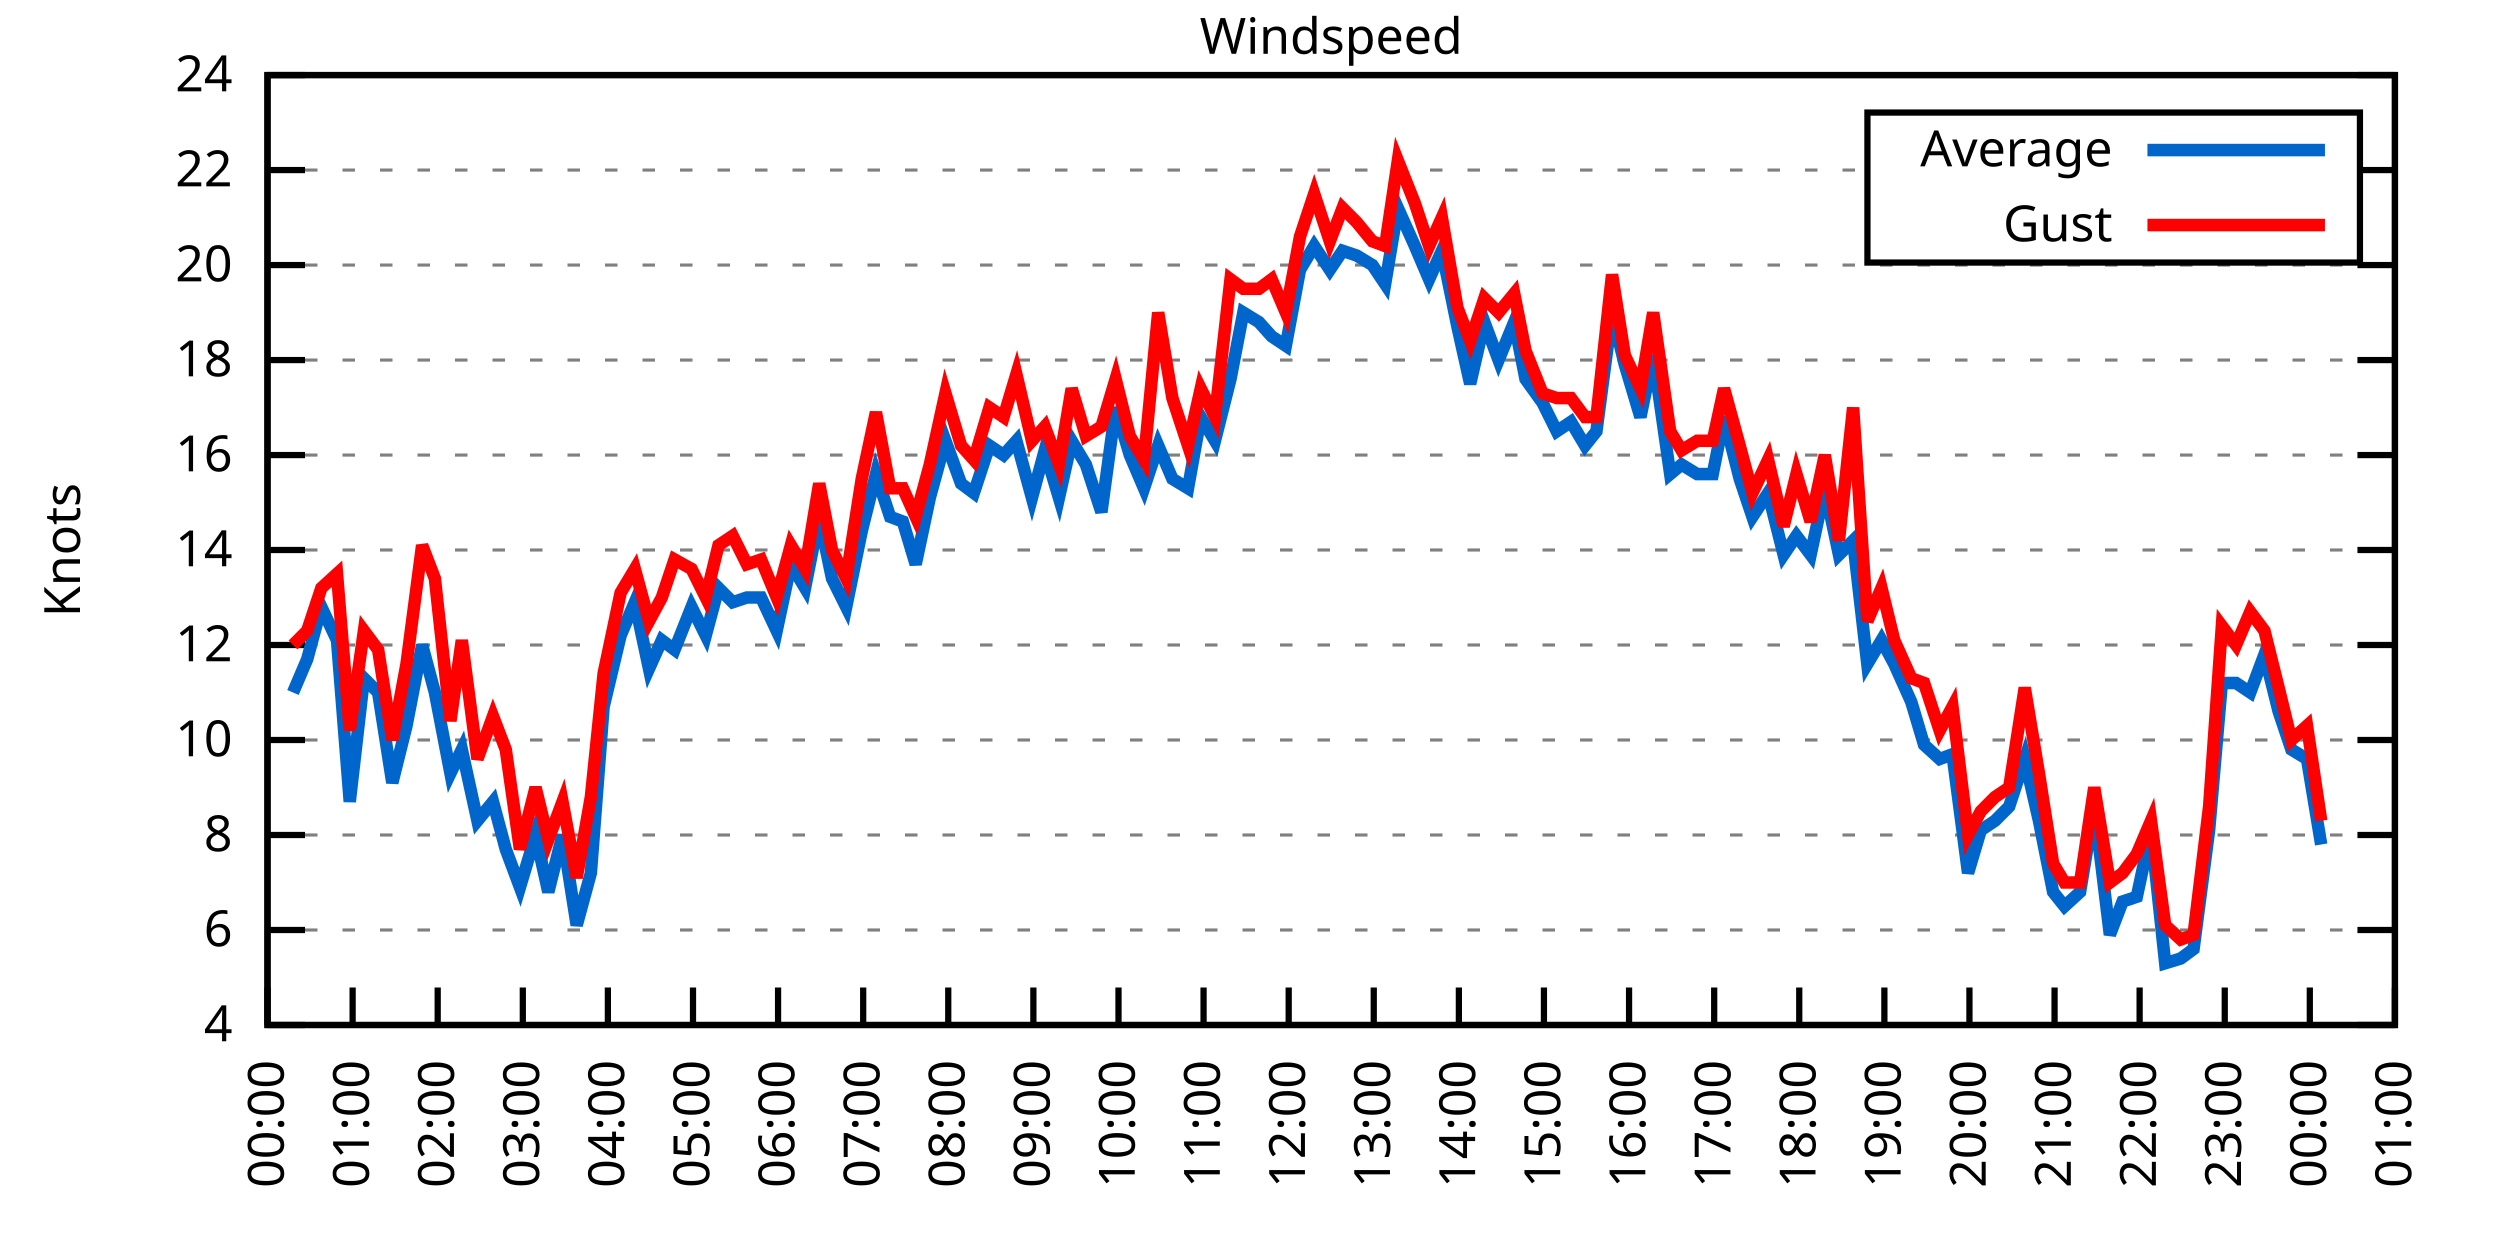
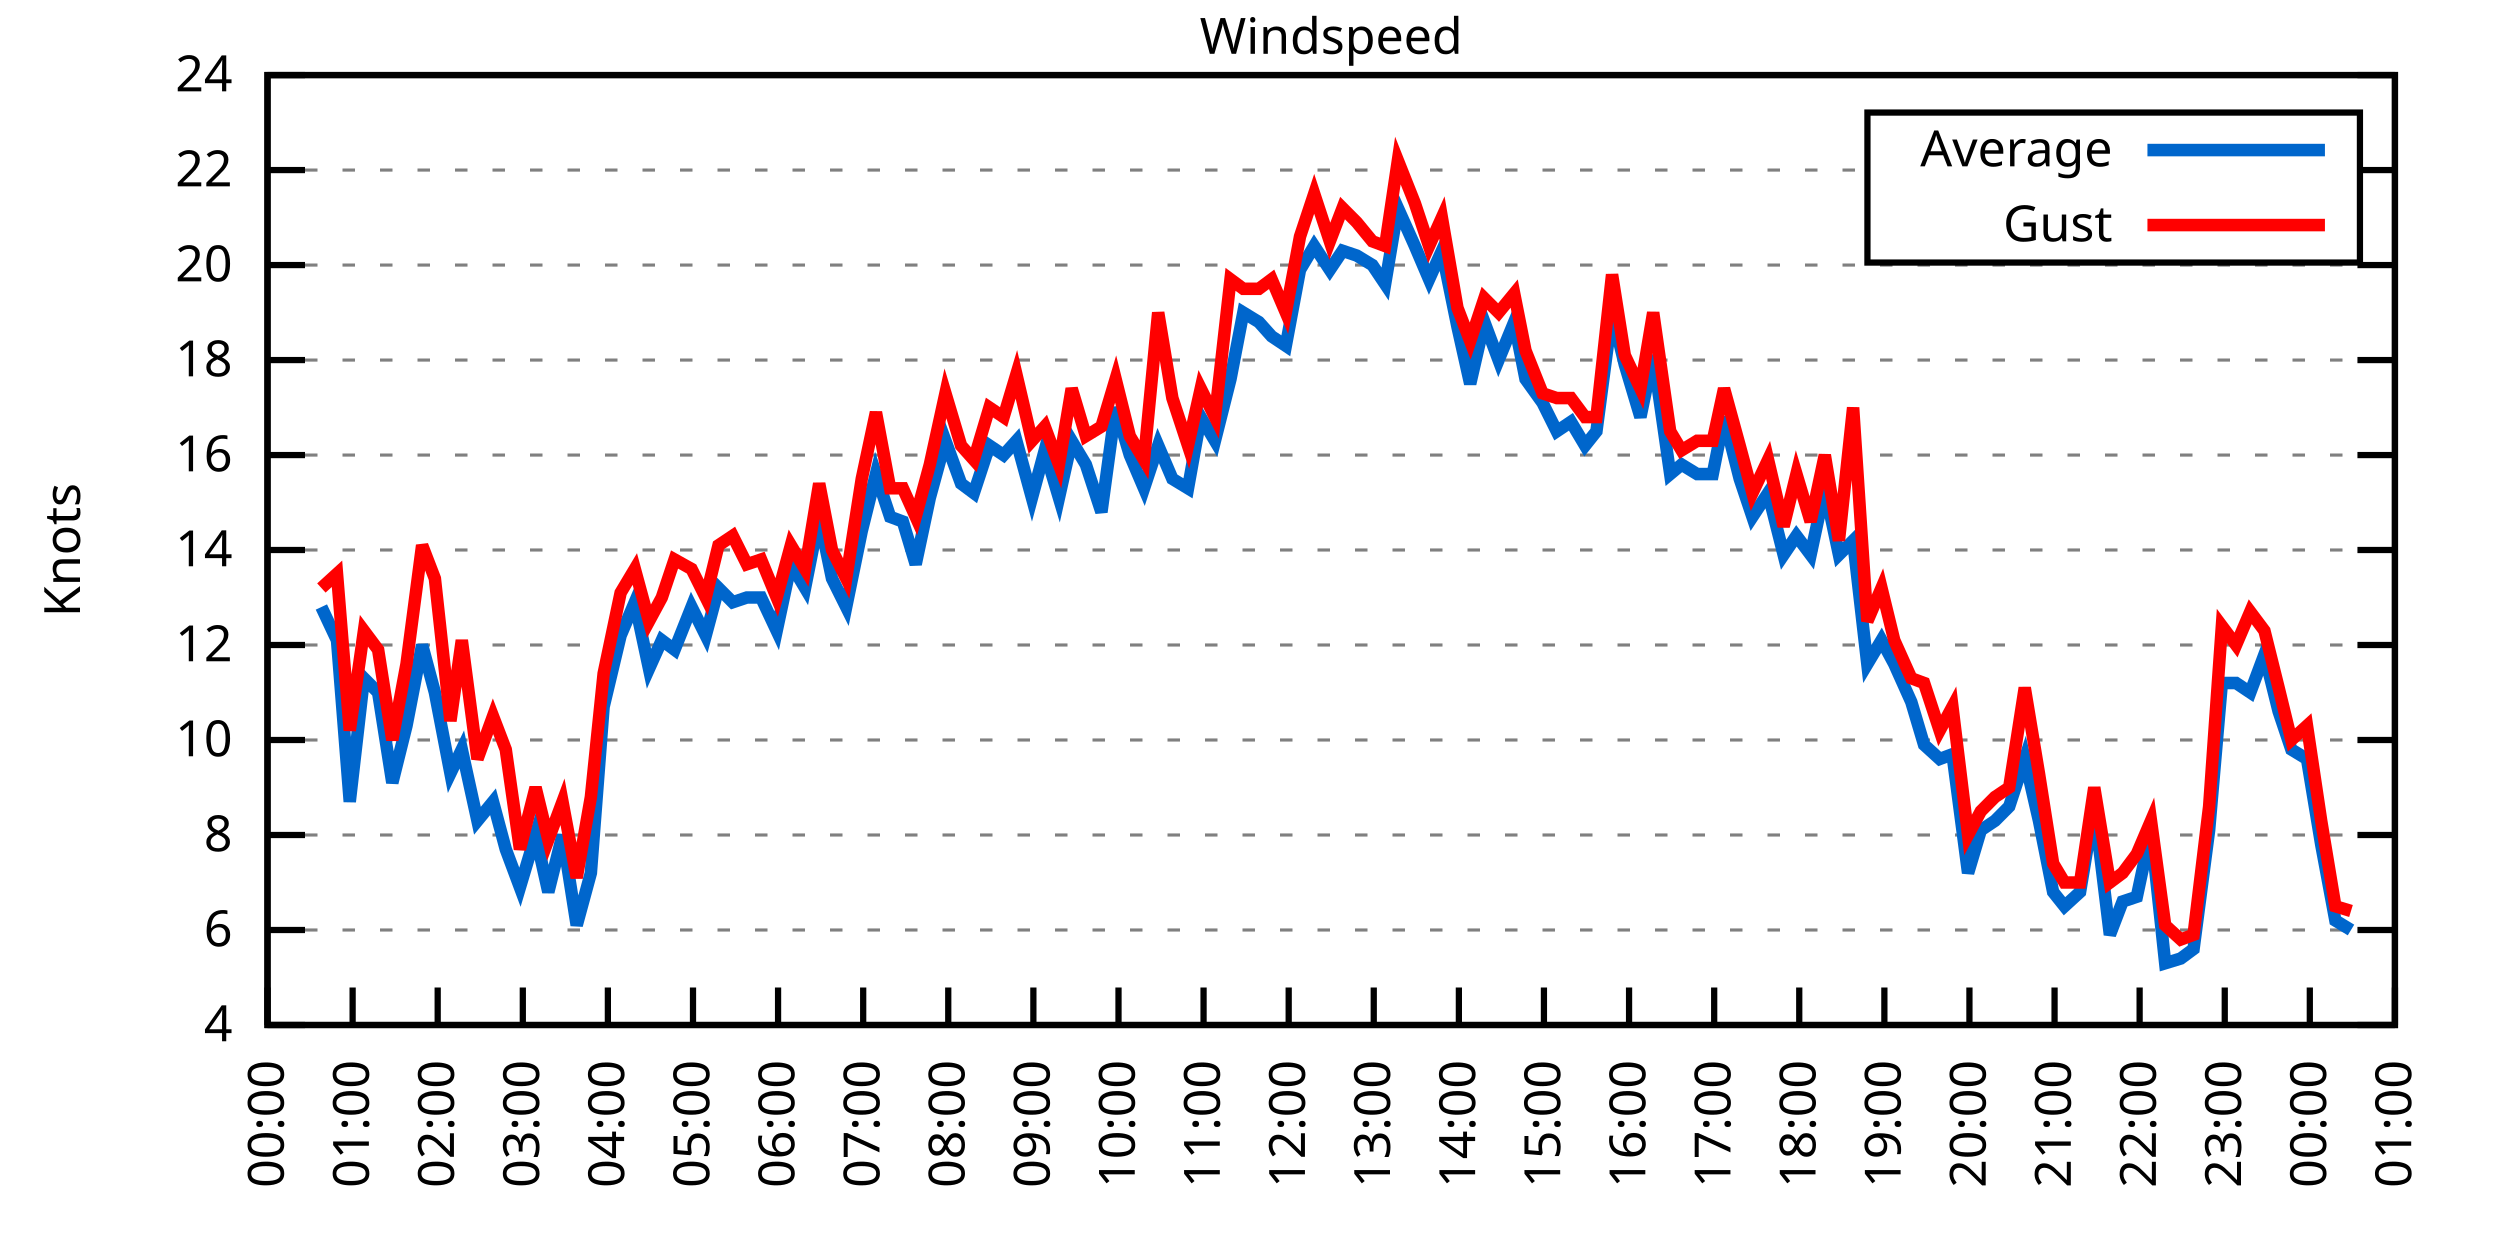
<svg xmlns="http://www.w3.org/2000/svg" xmlns:xlink="http://www.w3.org/1999/xlink" width="400" height="200" viewBox="0 0 400 200">
  <g id="gnuplot_canvas">
    <rect x="0" y="0" width="400" height="200" fill="none" />
    <defs>
      <circle id="gpDot" r="0.5" stroke-width="0.5" stroke="currentColor" />
      <path id="gpPt0" stroke-width="0.333" stroke="currentColor" d="M-1,0 h2 M0,-1 v2" />
      <path id="gpPt1" stroke-width="0.333" stroke="currentColor" d="M-1,-1 L1,1 M1,-1 L-1,1" />
      <path id="gpPt2" stroke-width="0.333" stroke="currentColor" d="M-1,0 L1,0 M0,-1 L0,1 M-1,-1 L1,1 M-1,1 L1,-1" />
      <rect id="gpPt3" stroke-width="0.333" stroke="currentColor" x="-1" y="-1" width="2" height="2" />
      <rect id="gpPt4" stroke-width="0.333" stroke="currentColor" fill="currentColor" x="-1" y="-1" width="2" height="2" />
      <circle id="gpPt5" stroke-width="0.333" stroke="currentColor" cx="0" cy="0" r="1" />
      <use xlink:href="#gpPt5" id="gpPt6" fill="currentColor" stroke="none" />
      <path id="gpPt7" stroke-width="0.333" stroke="currentColor" d="M0,-1.33 L-1.33,0.67 L1.33,0.67 z" />
      <use xlink:href="#gpPt7" id="gpPt8" fill="currentColor" stroke="none" />
      <use xlink:href="#gpPt7" id="gpPt9" stroke="currentColor" transform="rotate(180)" />
      <use xlink:href="#gpPt9" id="gpPt10" fill="currentColor" stroke="none" />
      <use xlink:href="#gpPt3" id="gpPt11" stroke="currentColor" transform="rotate(45)" />
      <use xlink:href="#gpPt11" id="gpPt12" fill="currentColor" stroke="none" />
      <path id="gpPt13" stroke-width="0.333" stroke="currentColor" d="M0,1.330 L1.265,0.411 L0.782,-1.067 L-0.782,-1.076 L-1.265,0.411 z" />
      <use xlink:href="#gpPt13" id="gpPt14" fill="currentColor" stroke="none" />
      <filter id="textbox" filterUnits="objectBoundingBox" x="0" y="0" height="1" width="1">
        <feFlood flood-color="white" flood-opacity="1" result="bgnd" />
        <feComposite in="SourceGraphic" in2="bgnd" operator="atop" />
      </filter>
      <filter id="greybox" filterUnits="objectBoundingBox" x="0" y="0" height="1" width="1">
        <feFlood flood-color="lightgrey" flood-opacity="1" result="grey" />
        <feComposite in="SourceGraphic" in2="grey" operator="atop" />
      </filter>
    </defs>
    <g fill="none" color="white" stroke="currentColor" stroke-width="1.00" stroke-linecap="butt" stroke-linejoin="miter">
</g>
    <g fill="none" color="black" stroke="currentColor" stroke-width="1.00" stroke-linecap="butt" stroke-linejoin="miter">
      <g stroke="none" shape-rendering="crispEdges">
        <polygon fill="rgb(255, 255, 255)" points="42.80,164.00 383.18,164.00 383.18,12.02 42.80,12.02 " />
      </g>
    </g>
    <g fill="none" color="black" stroke="currentColor" stroke-width="1.00" stroke-linecap="butt" stroke-linejoin="miter">
</g>
    <g fill="none" color="black" stroke="black" stroke-width="0.50" stroke-linecap="butt" stroke-linejoin="miter">
</g>
    <g fill="none" color="gray" stroke="currentColor" stroke-width="0.50" stroke-linecap="butt" stroke-linejoin="miter">
      <path stroke="gray" stroke-dasharray="2,4" class="gridline" d="M42.80,164.00 L383.19,164.00  " />
    </g>
    <g fill="none" color="gray" stroke="gray" stroke-width="1.00" stroke-linecap="butt" stroke-linejoin="miter">
</g>
    <g fill="none" color="black" stroke="currentColor" stroke-width="1.00" stroke-linecap="butt" stroke-linejoin="miter">
      <path stroke="black" d="M42.80,164.00 L48.80,164.00 M383.19,164.00 L377.19,164.00  " />
      <g transform="translate(37.20,166.60)" stroke="none" fill="black" font-family="Sans" font-size="8.00" text-anchor="end">
        <text>
          <tspan font-family="Sans"> 4</tspan>
        </text>
      </g>
    </g>
    <g fill="none" color="black" stroke="currentColor" stroke-width="1.00" stroke-linecap="butt" stroke-linejoin="miter">
</g>
    <g fill="none" color="black" stroke="black" stroke-width="0.50" stroke-linecap="butt" stroke-linejoin="miter">
</g>
    <g fill="none" color="gray" stroke="currentColor" stroke-width="0.50" stroke-linecap="butt" stroke-linejoin="miter">
      <path stroke="gray" stroke-dasharray="2,4" class="gridline" d="M42.80,148.80 L383.19,148.80  " />
    </g>
    <g fill="none" color="gray" stroke="gray" stroke-width="1.00" stroke-linecap="butt" stroke-linejoin="miter">
</g>
    <g fill="none" color="black" stroke="currentColor" stroke-width="1.00" stroke-linecap="butt" stroke-linejoin="miter">
      <path stroke="black" d="M42.80,148.80 L48.80,148.80 M383.19,148.80 L377.19,148.80  " />
      <g transform="translate(37.20,151.40)" stroke="none" fill="black" font-family="Sans" font-size="8.00" text-anchor="end">
        <text>
          <tspan font-family="Sans"> 6</tspan>
        </text>
      </g>
    </g>
    <g fill="none" color="black" stroke="currentColor" stroke-width="1.00" stroke-linecap="butt" stroke-linejoin="miter">
</g>
    <g fill="none" color="black" stroke="black" stroke-width="0.50" stroke-linecap="butt" stroke-linejoin="miter">
</g>
    <g fill="none" color="gray" stroke="currentColor" stroke-width="0.50" stroke-linecap="butt" stroke-linejoin="miter">
      <path stroke="gray" stroke-dasharray="2,4" class="gridline" d="M42.80,133.60 L383.19,133.60  " />
    </g>
    <g fill="none" color="gray" stroke="gray" stroke-width="1.00" stroke-linecap="butt" stroke-linejoin="miter">
</g>
    <g fill="none" color="black" stroke="currentColor" stroke-width="1.00" stroke-linecap="butt" stroke-linejoin="miter">
      <path stroke="black" d="M42.80,133.60 L48.80,133.60 M383.19,133.60 L377.19,133.60  " />
      <g transform="translate(37.20,136.20)" stroke="none" fill="black" font-family="Sans" font-size="8.00" text-anchor="end">
        <text>
          <tspan font-family="Sans"> 8</tspan>
        </text>
      </g>
    </g>
    <g fill="none" color="black" stroke="currentColor" stroke-width="1.00" stroke-linecap="butt" stroke-linejoin="miter">
</g>
    <g fill="none" color="black" stroke="black" stroke-width="0.50" stroke-linecap="butt" stroke-linejoin="miter">
</g>
    <g fill="none" color="gray" stroke="currentColor" stroke-width="0.50" stroke-linecap="butt" stroke-linejoin="miter">
      <path stroke="gray" stroke-dasharray="2,4" class="gridline" d="M42.80,118.40 L383.19,118.40  " />
    </g>
    <g fill="none" color="gray" stroke="gray" stroke-width="1.00" stroke-linecap="butt" stroke-linejoin="miter">
</g>
    <g fill="none" color="black" stroke="currentColor" stroke-width="1.00" stroke-linecap="butt" stroke-linejoin="miter">
      <path stroke="black" d="M42.80,118.40 L48.80,118.40 M383.19,118.40 L377.19,118.40  " />
      <g transform="translate(37.20,121.00)" stroke="none" fill="black" font-family="Sans" font-size="8.00" text-anchor="end">
        <text>
          <tspan font-family="Sans"> 10</tspan>
        </text>
      </g>
    </g>
    <g fill="none" color="black" stroke="currentColor" stroke-width="1.00" stroke-linecap="butt" stroke-linejoin="miter">
</g>
    <g fill="none" color="black" stroke="black" stroke-width="0.50" stroke-linecap="butt" stroke-linejoin="miter">
</g>
    <g fill="none" color="gray" stroke="currentColor" stroke-width="0.50" stroke-linecap="butt" stroke-linejoin="miter">
      <path stroke="gray" stroke-dasharray="2,4" class="gridline" d="M42.80,103.20 L383.19,103.20  " />
    </g>
    <g fill="none" color="gray" stroke="gray" stroke-width="1.00" stroke-linecap="butt" stroke-linejoin="miter">
</g>
    <g fill="none" color="black" stroke="currentColor" stroke-width="1.00" stroke-linecap="butt" stroke-linejoin="miter">
      <path stroke="black" d="M42.80,103.20 L48.80,103.20 M383.19,103.20 L377.19,103.20  " />
      <g transform="translate(37.20,105.80)" stroke="none" fill="black" font-family="Sans" font-size="8.00" text-anchor="end">
        <text>
          <tspan font-family="Sans"> 12</tspan>
        </text>
      </g>
    </g>
    <g fill="none" color="black" stroke="currentColor" stroke-width="1.00" stroke-linecap="butt" stroke-linejoin="miter">
</g>
    <g fill="none" color="black" stroke="black" stroke-width="0.50" stroke-linecap="butt" stroke-linejoin="miter">
</g>
    <g fill="none" color="gray" stroke="currentColor" stroke-width="0.50" stroke-linecap="butt" stroke-linejoin="miter">
      <path stroke="gray" stroke-dasharray="2,4" class="gridline" d="M42.80,88.00 L383.19,88.00  " />
    </g>
    <g fill="none" color="gray" stroke="gray" stroke-width="1.00" stroke-linecap="butt" stroke-linejoin="miter">
</g>
    <g fill="none" color="black" stroke="currentColor" stroke-width="1.00" stroke-linecap="butt" stroke-linejoin="miter">
      <path stroke="black" d="M42.80,88.00 L48.80,88.00 M383.19,88.00 L377.19,88.00  " />
      <g transform="translate(37.20,90.60)" stroke="none" fill="black" font-family="Sans" font-size="8.00" text-anchor="end">
        <text>
          <tspan font-family="Sans"> 14</tspan>
        </text>
      </g>
    </g>
    <g fill="none" color="black" stroke="currentColor" stroke-width="1.00" stroke-linecap="butt" stroke-linejoin="miter">
</g>
    <g fill="none" color="black" stroke="black" stroke-width="0.50" stroke-linecap="butt" stroke-linejoin="miter">
</g>
    <g fill="none" color="gray" stroke="currentColor" stroke-width="0.50" stroke-linecap="butt" stroke-linejoin="miter">
      <path stroke="gray" stroke-dasharray="2,4" class="gridline" d="M42.80,72.81 L383.19,72.81  " />
    </g>
    <g fill="none" color="gray" stroke="gray" stroke-width="1.00" stroke-linecap="butt" stroke-linejoin="miter">
</g>
    <g fill="none" color="black" stroke="currentColor" stroke-width="1.00" stroke-linecap="butt" stroke-linejoin="miter">
      <path stroke="black" d="M42.80,72.81 L48.80,72.81 M383.19,72.81 L377.19,72.81  " />
      <g transform="translate(37.20,75.41)" stroke="none" fill="black" font-family="Sans" font-size="8.00" text-anchor="end">
        <text>
          <tspan font-family="Sans"> 16</tspan>
        </text>
      </g>
    </g>
    <g fill="none" color="black" stroke="currentColor" stroke-width="1.00" stroke-linecap="butt" stroke-linejoin="miter">
</g>
    <g fill="none" color="black" stroke="black" stroke-width="0.50" stroke-linecap="butt" stroke-linejoin="miter">
</g>
    <g fill="none" color="gray" stroke="currentColor" stroke-width="0.50" stroke-linecap="butt" stroke-linejoin="miter">
      <path stroke="gray" stroke-dasharray="2,4" class="gridline" d="M42.80,57.61 L383.19,57.61  " />
    </g>
    <g fill="none" color="gray" stroke="gray" stroke-width="1.00" stroke-linecap="butt" stroke-linejoin="miter">
</g>
    <g fill="none" color="black" stroke="currentColor" stroke-width="1.00" stroke-linecap="butt" stroke-linejoin="miter">
      <path stroke="black" d="M42.80,57.61 L48.80,57.61 M383.19,57.61 L377.19,57.61  " />
      <g transform="translate(37.20,60.21)" stroke="none" fill="black" font-family="Sans" font-size="8.00" text-anchor="end">
        <text>
          <tspan font-family="Sans"> 18</tspan>
        </text>
      </g>
    </g>
    <g fill="none" color="black" stroke="currentColor" stroke-width="1.00" stroke-linecap="butt" stroke-linejoin="miter">
</g>
    <g fill="none" color="black" stroke="black" stroke-width="0.50" stroke-linecap="butt" stroke-linejoin="miter">
</g>
    <g fill="none" color="gray" stroke="currentColor" stroke-width="0.50" stroke-linecap="butt" stroke-linejoin="miter">
      <path stroke="gray" stroke-dasharray="2,4" class="gridline" d="M42.80,42.41 L383.19,42.41  " />
    </g>
    <g fill="none" color="gray" stroke="gray" stroke-width="1.00" stroke-linecap="butt" stroke-linejoin="miter">
</g>
    <g fill="none" color="black" stroke="currentColor" stroke-width="1.00" stroke-linecap="butt" stroke-linejoin="miter">
      <path stroke="black" d="M42.80,42.41 L48.80,42.41 M383.19,42.41 L377.19,42.41  " />
      <g transform="translate(37.20,45.01)" stroke="none" fill="black" font-family="Sans" font-size="8.00" text-anchor="end">
        <text>
          <tspan font-family="Sans"> 20</tspan>
        </text>
      </g>
    </g>
    <g fill="none" color="black" stroke="currentColor" stroke-width="1.00" stroke-linecap="butt" stroke-linejoin="miter">
</g>
    <g fill="none" color="black" stroke="black" stroke-width="0.50" stroke-linecap="butt" stroke-linejoin="miter">
</g>
    <g fill="none" color="gray" stroke="currentColor" stroke-width="0.50" stroke-linecap="butt" stroke-linejoin="miter">
      <path stroke="gray" stroke-dasharray="2,4" class="gridline" d="M42.80,27.21 L298.79,27.21 M377.59,27.21 L383.19,27.21  " />
    </g>
    <g fill="none" color="gray" stroke="gray" stroke-width="1.00" stroke-linecap="butt" stroke-linejoin="miter">
</g>
    <g fill="none" color="black" stroke="currentColor" stroke-width="1.00" stroke-linecap="butt" stroke-linejoin="miter">
      <path stroke="black" d="M42.80,27.21 L48.80,27.21 M383.19,27.21 L377.19,27.21  " />
      <g transform="translate(37.20,29.81)" stroke="none" fill="black" font-family="Sans" font-size="8.00" text-anchor="end">
        <text>
          <tspan font-family="Sans"> 22</tspan>
        </text>
      </g>
    </g>
    <g fill="none" color="black" stroke="currentColor" stroke-width="1.00" stroke-linecap="butt" stroke-linejoin="miter">
</g>
    <g fill="none" color="black" stroke="black" stroke-width="0.50" stroke-linecap="butt" stroke-linejoin="miter">
</g>
    <g fill="none" color="gray" stroke="currentColor" stroke-width="0.50" stroke-linecap="butt" stroke-linejoin="miter">
      <path stroke="gray" stroke-dasharray="2,4" class="gridline" d="M42.80,12.01 L383.19,12.01  " />
    </g>
    <g fill="none" color="gray" stroke="gray" stroke-width="1.00" stroke-linecap="butt" stroke-linejoin="miter">
</g>
    <g fill="none" color="black" stroke="currentColor" stroke-width="1.00" stroke-linecap="butt" stroke-linejoin="miter">
      <path stroke="black" d="M42.80,12.01 L48.80,12.01 M383.19,12.01 L377.19,12.01  " />
      <g transform="translate(37.20,14.61)" stroke="none" fill="black" font-family="Sans" font-size="8.00" text-anchor="end">
        <text>
          <tspan font-family="Sans"> 24</tspan>
        </text>
      </g>
    </g>
    <g fill="none" color="black" stroke="currentColor" stroke-width="1.00" stroke-linecap="butt" stroke-linejoin="miter">
      <path stroke="black" d="M42.80,164.00 L42.80,158.00  " />
      <g transform="translate(45.40,169.60) rotate(270.00)" stroke="none" fill="black" font-family="Sans" font-size="8.00" text-anchor="end">
        <text>
          <tspan font-family="Sans">00:00</tspan>
        </text>
      </g>
    </g>
    <g fill="none" color="black" stroke="currentColor" stroke-width="1.00" stroke-linecap="butt" stroke-linejoin="miter">
      <path stroke="black" d="M56.42,164.00 L56.42,158.00  " />
      <g transform="translate(59.02,169.60) rotate(270.00)" stroke="none" fill="black" font-family="Sans" font-size="8.00" text-anchor="end">
        <text>
          <tspan font-family="Sans">01:00</tspan>
        </text>
      </g>
    </g>
    <g fill="none" color="black" stroke="currentColor" stroke-width="1.00" stroke-linecap="butt" stroke-linejoin="miter">
      <path stroke="black" d="M70.03,164.00 L70.03,158.00  " />
      <g transform="translate(72.63,169.60) rotate(270.00)" stroke="none" fill="black" font-family="Sans" font-size="8.00" text-anchor="end">
        <text>
          <tspan font-family="Sans">02:00</tspan>
        </text>
      </g>
    </g>
    <g fill="none" color="black" stroke="currentColor" stroke-width="1.00" stroke-linecap="butt" stroke-linejoin="miter">
      <path stroke="black" d="M83.65,164.00 L83.65,158.00  " />
      <g transform="translate(86.25,169.60) rotate(270.00)" stroke="none" fill="black" font-family="Sans" font-size="8.00" text-anchor="end">
        <text>
          <tspan font-family="Sans">03:00</tspan>
        </text>
      </g>
    </g>
    <g fill="none" color="black" stroke="currentColor" stroke-width="1.00" stroke-linecap="butt" stroke-linejoin="miter">
      <path stroke="black" d="M97.26,164.00 L97.26,158.00  " />
      <g transform="translate(99.86,169.60) rotate(270.00)" stroke="none" fill="black" font-family="Sans" font-size="8.00" text-anchor="end">
        <text>
          <tspan font-family="Sans">04:00</tspan>
        </text>
      </g>
    </g>
    <g fill="none" color="black" stroke="currentColor" stroke-width="1.00" stroke-linecap="butt" stroke-linejoin="miter">
      <path stroke="black" d="M110.88,164.00 L110.88,158.00  " />
      <g transform="translate(113.48,169.60) rotate(270.00)" stroke="none" fill="black" font-family="Sans" font-size="8.00" text-anchor="end">
        <text>
          <tspan font-family="Sans">05:00</tspan>
        </text>
      </g>
    </g>
    <g fill="none" color="black" stroke="currentColor" stroke-width="1.00" stroke-linecap="butt" stroke-linejoin="miter">
      <path stroke="black" d="M124.49,164.00 L124.49,158.00  " />
      <g transform="translate(127.09,169.60) rotate(270.00)" stroke="none" fill="black" font-family="Sans" font-size="8.00" text-anchor="end">
        <text>
          <tspan font-family="Sans">06:00</tspan>
        </text>
      </g>
    </g>
    <g fill="none" color="black" stroke="currentColor" stroke-width="1.00" stroke-linecap="butt" stroke-linejoin="miter">
      <path stroke="black" d="M138.11,164.00 L138.11,158.00  " />
      <g transform="translate(140.71,169.60) rotate(270.00)" stroke="none" fill="black" font-family="Sans" font-size="8.00" text-anchor="end">
        <text>
          <tspan font-family="Sans">07:00</tspan>
        </text>
      </g>
    </g>
    <g fill="none" color="black" stroke="currentColor" stroke-width="1.00" stroke-linecap="butt" stroke-linejoin="miter">
      <path stroke="black" d="M151.72,164.00 L151.72,158.00  " />
      <g transform="translate(154.32,169.60) rotate(270.00)" stroke="none" fill="black" font-family="Sans" font-size="8.00" text-anchor="end">
        <text>
          <tspan font-family="Sans">08:00</tspan>
        </text>
      </g>
    </g>
    <g fill="none" color="black" stroke="currentColor" stroke-width="1.00" stroke-linecap="butt" stroke-linejoin="miter">
      <path stroke="black" d="M165.34,164.00 L165.34,158.00  " />
      <g transform="translate(167.94,169.60) rotate(270.00)" stroke="none" fill="black" font-family="Sans" font-size="8.00" text-anchor="end">
        <text>
          <tspan font-family="Sans">09:00</tspan>
        </text>
      </g>
    </g>
    <g fill="none" color="black" stroke="currentColor" stroke-width="1.00" stroke-linecap="butt" stroke-linejoin="miter">
      <path stroke="black" d="M178.96,164.00 L178.96,158.00  " />
      <g transform="translate(181.56,169.60) rotate(270.00)" stroke="none" fill="black" font-family="Sans" font-size="8.00" text-anchor="end">
        <text>
          <tspan font-family="Sans">10:00</tspan>
        </text>
      </g>
    </g>
    <g fill="none" color="black" stroke="currentColor" stroke-width="1.00" stroke-linecap="butt" stroke-linejoin="miter">
      <path stroke="black" d="M192.57,164.00 L192.57,158.00  " />
      <g transform="translate(195.17,169.60) rotate(270.00)" stroke="none" fill="black" font-family="Sans" font-size="8.00" text-anchor="end">
        <text>
          <tspan font-family="Sans">11:00</tspan>
        </text>
      </g>
    </g>
    <g fill="none" color="black" stroke="currentColor" stroke-width="1.00" stroke-linecap="butt" stroke-linejoin="miter">
      <path stroke="black" d="M206.19,164.00 L206.19,158.00  " />
      <g transform="translate(208.79,169.60) rotate(270.00)" stroke="none" fill="black" font-family="Sans" font-size="8.00" text-anchor="end">
        <text>
          <tspan font-family="Sans">12:00</tspan>
        </text>
      </g>
    </g>
    <g fill="none" color="black" stroke="currentColor" stroke-width="1.00" stroke-linecap="butt" stroke-linejoin="miter">
      <path stroke="black" d="M219.80,164.00 L219.80,158.00  " />
      <g transform="translate(222.40,169.60) rotate(270.00)" stroke="none" fill="black" font-family="Sans" font-size="8.00" text-anchor="end">
        <text>
          <tspan font-family="Sans">13:00</tspan>
        </text>
      </g>
    </g>
    <g fill="none" color="black" stroke="currentColor" stroke-width="1.00" stroke-linecap="butt" stroke-linejoin="miter">
      <path stroke="black" d="M233.42,164.00 L233.42,158.00  " />
      <g transform="translate(236.02,169.60) rotate(270.00)" stroke="none" fill="black" font-family="Sans" font-size="8.00" text-anchor="end">
        <text>
          <tspan font-family="Sans">14:00</tspan>
        </text>
      </g>
    </g>
    <g fill="none" color="black" stroke="currentColor" stroke-width="1.00" stroke-linecap="butt" stroke-linejoin="miter">
      <path stroke="black" d="M247.03,164.00 L247.03,158.00  " />
      <g transform="translate(249.63,169.60) rotate(270.00)" stroke="none" fill="black" font-family="Sans" font-size="8.00" text-anchor="end">
        <text>
          <tspan font-family="Sans">15:00</tspan>
        </text>
      </g>
    </g>
    <g fill="none" color="black" stroke="currentColor" stroke-width="1.00" stroke-linecap="butt" stroke-linejoin="miter">
      <path stroke="black" d="M260.65,164.00 L260.65,158.00  " />
      <g transform="translate(263.25,169.60) rotate(270.00)" stroke="none" fill="black" font-family="Sans" font-size="8.00" text-anchor="end">
        <text>
          <tspan font-family="Sans">16:00</tspan>
        </text>
      </g>
    </g>
    <g fill="none" color="black" stroke="currentColor" stroke-width="1.00" stroke-linecap="butt" stroke-linejoin="miter">
      <path stroke="black" d="M274.27,164.00 L274.27,158.00  " />
      <g transform="translate(276.87,169.60) rotate(270.00)" stroke="none" fill="black" font-family="Sans" font-size="8.00" text-anchor="end">
        <text>
          <tspan font-family="Sans">17:00</tspan>
        </text>
      </g>
    </g>
    <g fill="none" color="black" stroke="currentColor" stroke-width="1.00" stroke-linecap="butt" stroke-linejoin="miter">
      <path stroke="black" d="M287.88,164.00 L287.88,158.00  " />
      <g transform="translate(290.48,169.60) rotate(270.00)" stroke="none" fill="black" font-family="Sans" font-size="8.00" text-anchor="end">
        <text>
          <tspan font-family="Sans">18:00</tspan>
        </text>
      </g>
    </g>
    <g fill="none" color="black" stroke="currentColor" stroke-width="1.00" stroke-linecap="butt" stroke-linejoin="miter">
      <path stroke="black" d="M301.50,164.00 L301.50,158.00  " />
      <g transform="translate(304.10,169.60) rotate(270.00)" stroke="none" fill="black" font-family="Sans" font-size="8.00" text-anchor="end">
        <text>
          <tspan font-family="Sans">19:00</tspan>
        </text>
      </g>
    </g>
    <g fill="none" color="black" stroke="currentColor" stroke-width="1.00" stroke-linecap="butt" stroke-linejoin="miter">
      <path stroke="black" d="M315.11,164.00 L315.11,158.00  " />
      <g transform="translate(317.71,169.60) rotate(270.00)" stroke="none" fill="black" font-family="Sans" font-size="8.00" text-anchor="end">
        <text>
          <tspan font-family="Sans">20:00</tspan>
        </text>
      </g>
    </g>
    <g fill="none" color="black" stroke="currentColor" stroke-width="1.00" stroke-linecap="butt" stroke-linejoin="miter">
      <path stroke="black" d="M328.73,164.00 L328.73,158.00  " />
      <g transform="translate(331.33,169.60) rotate(270.00)" stroke="none" fill="black" font-family="Sans" font-size="8.00" text-anchor="end">
        <text>
          <tspan font-family="Sans">21:00</tspan>
        </text>
      </g>
    </g>
    <g fill="none" color="black" stroke="currentColor" stroke-width="1.00" stroke-linecap="butt" stroke-linejoin="miter">
      <path stroke="black" d="M342.34,164.00 L342.34,158.00  " />
      <g transform="translate(344.94,169.60) rotate(270.00)" stroke="none" fill="black" font-family="Sans" font-size="8.00" text-anchor="end">
        <text>
          <tspan font-family="Sans">22:00</tspan>
        </text>
      </g>
    </g>
    <g fill="none" color="black" stroke="currentColor" stroke-width="1.00" stroke-linecap="butt" stroke-linejoin="miter">
      <path stroke="black" d="M355.96,164.00 L355.96,158.00  " />
      <g transform="translate(358.56,169.60) rotate(270.00)" stroke="none" fill="black" font-family="Sans" font-size="8.00" text-anchor="end">
        <text>
          <tspan font-family="Sans">23:00</tspan>
        </text>
      </g>
    </g>
    <g fill="none" color="black" stroke="currentColor" stroke-width="1.00" stroke-linecap="butt" stroke-linejoin="miter">
      <path stroke="black" d="M369.57,164.00 L369.57,158.00  " />
      <g transform="translate(372.17,169.60) rotate(270.00)" stroke="none" fill="black" font-family="Sans" font-size="8.00" text-anchor="end">
        <text>
          <tspan font-family="Sans">00:00</tspan>
        </text>
      </g>
    </g>
    <g fill="none" color="black" stroke="currentColor" stroke-width="1.00" stroke-linecap="butt" stroke-linejoin="miter">
      <path stroke="black" d="M383.19,164.00 L383.19,158.00  " />
      <g transform="translate(385.79,169.60) rotate(270.00)" stroke="none" fill="black" font-family="Sans" font-size="8.00" text-anchor="end">
        <text>
          <tspan font-family="Sans">01:00</tspan>
        </text>
      </g>
    </g>
    <g fill="none" color="black" stroke="currentColor" stroke-width="1.00" stroke-linecap="butt" stroke-linejoin="miter">
</g>
    <g fill="none" color="black" stroke="currentColor" stroke-width="1.00" stroke-linecap="butt" stroke-linejoin="miter">
      <path stroke="black" d="M42.80,12.01 L42.80,164.00 L383.19,164.00 L383.19,12.01 L42.80,12.01 Z  " />
    </g>
    <g fill="none" color="black" stroke="currentColor" stroke-width="1.00" stroke-linecap="butt" stroke-linejoin="miter">
</g>
    <g fill="none" color="black" stroke="currentColor" stroke-width="1.00" stroke-linecap="butt" stroke-linejoin="miter">
      <path stroke="black" d="M298.79,42.01 L298.79,18.01 L377.59,18.01 L377.59,42.01 L298.79,42.01 Z  " />
    </g>
    <g id="Windspeed_plot_1">
      <g fill="none" color="white" stroke="black" stroke-width="2.00" stroke-linecap="butt" stroke-linejoin="miter">
</g>
      <g fill="none" color="black" stroke="currentColor" stroke-width="2.00" stroke-linecap="butt" stroke-linejoin="miter">
        <g transform="translate(337.99,26.61)" stroke="none" fill="black" font-family="Sans" font-size="8.00" text-anchor="end">
          <text>
            <tspan font-family="Sans">Average</tspan>
          </text>
        </g>
      </g>
      <g fill="none" color="black" stroke="currentColor" stroke-width="2.00" stroke-linecap="butt" stroke-linejoin="miter">
-         <path stroke="rgb(  0, 102, 204)" d="M343.59,24.01 L371.99,24.01 M46.88,110.80 L49.15,105.48 L51.42,97.12 L53.92,102.44 L55.96,128.28 L58.23,108.52   L60.50,110.80 L62.77,125.24 L65.04,116.12 L67.54,103.20 L69.58,110.80 L72.07,123.72 L73.89,119.92 L76.39,131.32   L78.88,128.28 L80.92,135.88 L83.19,141.96 L85.69,133.60 L87.73,142.72 L90.00,133.60 L92.27,148.04 L94.54,139.68   L96.58,113.08 L99.30,101.68 L101.57,96.36 L103.84,107.00 L105.89,102.44 L107.93,103.96 L110.65,97.12 L112.92,101.68   L114.96,94.08 L117.23,96.36 L119.50,95.60 L121.77,95.60 L124.27,100.92 L126.54,90.28 L128.81,94.08 L131.07,82.69   L133.12,92.56 L135.39,97.12 L137.88,84.97 L140.15,75.85 L142.42,82.69 L144.46,83.45 L146.51,90.28 L148.77,79.65   L151.27,70.53 L153.77,77.37 L155.81,78.89 L158.31,71.29 L160.57,72.81 L162.62,70.53 L165.11,79.65 L167.16,72.05   L169.43,79.65 L171.47,70.53 L173.74,74.33 L176.23,81.93 L178.50,65.21 L180.77,72.81 L183.04,78.13 L185.31,71.29   L187.58,76.61 L190.08,78.13 L192.12,66.73 L194.39,70.53 L196.88,60.65 L198.93,50.01 L201.42,51.53 L203.46,53.81   L205.73,55.33 L208.00,43.17 L210.27,39.37 L212.77,43.17 L214.81,40.13 L217.08,40.89 L219.58,42.41 L221.62,45.45   L223.66,33.29 L226.38,39.37 L228.65,44.69 L230.70,40.13 L233.19,52.29 L235.23,61.41 L237.50,51.53 L239.77,57.61   L242.27,51.53 L244.08,60.65 L246.81,64.45 L249.08,69.01 L251.35,67.49 L253.61,71.29 L255.43,69.01 L257.93,50.01   L259.97,58.37 L262.47,66.73 L264.51,56.85 L267.23,75.85 L269.05,74.33 L271.54,75.85 L274.04,75.85 L275.85,66.73   L278.35,76.61 L280.39,82.69 L282.89,78.89 L285.38,88.76 L287.43,85.73 L289.70,88.76 L291.97,78.13 L294.23,88.76   L296.50,86.49 L298.77,106.24 L301.04,102.44 L303.08,106.24 L305.81,112.32 L307.85,119.16 L310.35,121.44 L312.39,120.68   L314.89,139.68 L316.93,132.84 L319.20,131.32 L321.47,129.04 L323.96,121.44 L326.23,131.32 L328.50,142.72 L330.32,145.00   L332.81,142.72 L335.08,129.04 L337.58,149.56 L339.62,144.24 L341.89,143.48 L344.16,132.84 L346.43,154.12 L348.92,153.36   L350.97,151.84 L353.46,132.84 L355.50,109.28 L357.77,109.28 L360.04,110.80 L362.31,104.72 L364.58,113.84 L366.62,119.92   L369.12,121.44 L371.39,135.12  " />
+         <path stroke="rgb(  0, 102, 204)" d="M343.59,24.01 L371.99,24.01 M51.42,97.12 L53.92,102.44 L55.96,128.28 L58.23,108.52 L60.50,110.80 L62.77,125.24   L65.04,116.12 L67.54,103.20 L69.58,110.80 L72.07,123.72 L73.89,119.92 L76.39,131.32 L78.88,128.28 L80.92,135.88   L83.19,141.96 L85.69,133.60 L87.73,142.72 L90.00,133.60 L92.27,148.04 L94.54,139.68 L96.58,113.08 L99.30,101.68   L101.57,96.36 L103.84,107.00 L105.89,102.44 L107.93,103.96 L110.65,97.12 L112.92,101.68 L114.96,94.08 L117.23,96.36   L119.50,95.60 L121.77,95.60 L124.27,100.92 L126.54,90.28 L128.81,94.08 L131.07,82.69 L133.12,92.56 L135.39,97.12   L137.88,84.97 L140.15,75.85 L142.42,82.69 L144.46,83.45 L146.51,90.28 L148.77,79.65 L151.27,70.53 L153.77,77.37   L155.81,78.89 L158.31,71.29 L160.57,72.81 L162.62,70.53 L165.11,79.65 L167.16,72.05 L169.43,79.65 L171.47,70.53   L173.74,74.33 L176.23,81.93 L178.50,65.21 L180.77,72.81 L183.04,78.13 L185.31,71.29 L187.58,76.61 L190.08,78.13   L192.12,66.73 L194.39,70.53 L196.88,60.65 L198.93,50.01 L201.42,51.53 L203.46,53.81 L205.73,55.33 L208.00,43.17   L210.27,39.37 L212.77,43.17 L214.81,40.13 L217.08,40.89 L219.58,42.41 L221.62,45.45 L223.66,33.29 L226.38,39.37   L228.65,44.69 L230.70,40.13 L233.19,52.29 L235.23,61.41 L237.50,51.53 L239.77,57.61 L242.27,51.53 L244.08,60.65   L246.81,64.45 L249.08,69.01 L251.35,67.49 L253.61,71.29 L255.43,69.01 L257.93,50.01 L259.97,58.37 L262.47,66.73   L264.51,56.85 L267.23,75.85 L269.05,74.33 L271.54,75.85 L274.04,75.85 L275.85,66.73 L278.35,76.61 L280.39,82.69   L282.89,78.89 L285.38,88.76 L287.43,85.73 L289.70,88.76 L291.97,78.13 L294.23,88.76 L296.50,86.49 L298.77,106.24   L301.04,102.44 L303.08,106.24 L305.81,112.32 L307.85,119.16 L310.35,121.44 L312.39,120.68 L314.89,139.68 L316.93,132.84   L319.20,131.32 L321.47,129.04 L323.96,121.44 L326.23,131.32 L328.50,142.72 L330.32,145.00 L332.81,142.72 L335.08,129.04   L337.58,149.56 L339.62,144.24 L341.89,143.48 L344.16,132.84 L346.43,154.12 L348.92,153.36 L350.97,151.84 L353.46,132.84   L355.50,109.28 L357.77,109.28 L360.04,110.80 L362.31,104.72 L364.58,113.84 L366.62,119.92 L369.12,121.44 L371.39,135.12   L373.66,147.28 L376.16,148.80  " />
      </g>
    </g>
    <g id="Windspeed_plot_2">
      <g fill="none" color="black" stroke="currentColor" stroke-width="2.00" stroke-linecap="butt" stroke-linejoin="miter">
        <g transform="translate(337.99,38.61)" stroke="none" fill="black" font-family="Sans" font-size="8.00" text-anchor="end">
          <text>
            <tspan font-family="Sans">Gust</tspan>
          </text>
        </g>
      </g>
      <g fill="none" color="black" stroke="currentColor" stroke-width="2.00" stroke-linecap="butt" stroke-linejoin="miter">
-         <path stroke="rgb(255,   0,   0)" d="M343.59,36.01 L371.99,36.01 M46.88,103.20 L49.15,100.92 L51.42,94.08 L53.92,91.80 L55.96,116.88 L58.23,100.92   L60.50,103.96 L62.77,118.40 L65.04,106.24 L67.54,87.25 L69.58,92.56 L72.07,115.36 L73.89,102.44 L76.39,121.44   L78.88,114.60 L80.92,119.92 L83.19,135.88 L85.69,126.00 L87.73,134.36 L90.00,128.28 L92.27,140.44 L94.54,127.52   L96.58,107.76 L99.30,94.84 L101.57,91.04 L103.84,99.40 L105.89,95.60 L107.93,89.52 L110.65,91.04 L112.92,95.60   L114.96,87.25 L117.23,85.73 L119.50,90.28 L121.77,89.52 L124.27,95.60 L126.54,87.25 L128.81,91.04 L131.07,77.37   L133.12,88.00 L135.39,92.56 L137.88,76.61 L140.15,65.97 L142.42,78.13 L144.46,78.13 L146.51,82.69 L148.77,74.33   L151.27,62.93 L153.77,71.29 L155.81,73.57 L158.31,65.21 L160.57,66.73 L162.62,59.89 L165.11,70.53 L167.16,68.25   L169.43,74.33 L171.47,62.17 L173.74,69.77 L176.23,68.25 L178.50,60.65 L180.77,69.77 L183.04,73.57 L185.31,50.01   L187.58,63.69 L190.08,71.29 L192.12,62.17 L194.39,66.73 L196.88,44.69 L198.93,46.21 L201.42,46.21 L203.46,44.69   L205.73,50.01 L208.00,37.85 L210.27,31.01 L212.77,38.61 L214.81,33.29 L217.08,35.57 L219.58,38.61 L221.62,39.37   L223.66,25.69 L226.38,32.53 L228.65,39.37 L230.70,34.81 L233.19,49.25 L235.23,54.57 L237.50,47.73 L239.77,50.01   L242.27,46.97 L244.08,56.09 L246.81,62.93 L249.08,63.69 L251.35,63.69 L253.61,66.73 L255.43,66.73 L257.93,43.93   L259.97,56.85 L262.47,62.17 L264.51,50.01 L267.23,69.01 L269.05,72.05 L271.54,70.53 L274.04,70.53 L275.85,62.17   L278.35,71.29 L280.39,78.89 L282.89,73.57 L285.38,84.21 L287.43,75.85 L289.70,83.45 L291.97,72.81 L294.23,86.49   L296.50,65.21 L298.77,99.40 L301.04,94.08 L303.08,102.44 L305.81,108.52 L307.85,109.28 L310.35,116.88 L312.39,113.08   L314.89,133.60 L316.93,129.80 L319.20,127.52 L321.47,126.00 L323.96,110.04 L326.23,123.72 L328.50,138.16 L330.32,141.20   L332.81,141.20 L335.08,126.00 L337.58,141.20 L339.62,139.68 L341.89,136.64 L344.16,131.32 L346.43,148.04 L348.92,150.32   L350.97,149.56 L353.46,129.04 L355.50,100.16 L357.77,103.20 L360.04,97.88 L362.31,100.92 L364.58,110.04 L366.62,118.40   L369.12,116.12 L371.39,131.32  " />
+         <path stroke="rgb(255,   0,   0)" d="M343.59,36.01 L371.99,36.01 M51.42,94.08 L53.92,91.80 L55.96,116.88 L58.23,100.92 L60.50,103.96 L62.77,118.40   L65.04,106.24 L67.54,87.25 L69.58,92.56 L72.07,115.36 L73.89,102.44 L76.39,121.44 L78.88,114.60 L80.92,119.92   L83.19,135.88 L85.69,126.00 L87.73,134.36 L90.00,128.28 L92.27,140.44 L94.54,127.52 L96.58,107.76 L99.30,94.84   L101.57,91.04 L103.84,99.40 L105.89,95.60 L107.93,89.52 L110.65,91.04 L112.92,95.60 L114.96,87.25 L117.23,85.73   L119.50,90.28 L121.77,89.52 L124.27,95.60 L126.54,87.25 L128.81,91.04 L131.07,77.37 L133.12,88.00 L135.39,92.56   L137.88,76.61 L140.15,65.97 L142.42,78.13 L144.46,78.13 L146.51,82.69 L148.77,74.33 L151.27,62.93 L153.77,71.29   L155.81,73.57 L158.31,65.21 L160.57,66.73 L162.62,59.89 L165.11,70.53 L167.16,68.25 L169.43,74.33 L171.47,62.17   L173.74,69.77 L176.23,68.25 L178.50,60.65 L180.77,69.77 L183.04,73.57 L185.31,50.01 L187.58,63.69 L190.08,71.29   L192.12,62.17 L194.39,66.73 L196.88,44.69 L198.93,46.21 L201.42,46.21 L203.46,44.69 L205.73,50.01 L208.00,37.85   L210.27,31.01 L212.77,38.61 L214.81,33.29 L217.08,35.57 L219.58,38.61 L221.62,39.37 L223.66,25.69 L226.38,32.53   L228.65,39.37 L230.70,34.81 L233.19,49.25 L235.23,54.57 L237.50,47.73 L239.77,50.01 L242.27,46.97 L244.08,56.09   L246.81,62.93 L249.08,63.69 L251.35,63.69 L253.61,66.73 L255.43,66.73 L257.93,43.93 L259.97,56.85 L262.47,62.17   L264.51,50.01 L267.23,69.01 L269.05,72.05 L271.54,70.53 L274.04,70.53 L275.85,62.17 L278.35,71.29 L280.39,78.89   L282.89,73.57 L285.38,84.21 L287.43,75.85 L289.70,83.45 L291.97,72.81 L294.23,86.49 L296.50,65.21 L298.77,99.40   L301.04,94.08 L303.08,102.44 L305.81,108.52 L307.85,109.28 L310.35,116.88 L312.39,113.08 L314.89,133.60 L316.93,129.80   L319.20,127.52 L321.47,126.00 L323.96,110.04 L326.23,123.72 L328.50,138.16 L330.32,141.20 L332.81,141.20 L335.08,126.00   L337.58,141.20 L339.62,139.68 L341.89,136.64 L344.16,131.32 L346.43,148.04 L348.92,150.32 L350.97,149.56 L353.46,129.04   L355.50,100.16 L357.77,103.20 L360.04,97.88 L362.31,100.92 L364.58,110.04 L366.62,118.40 L369.12,116.12 L371.39,131.32   L373.66,145.00 L376.16,145.76  " />
      </g>
    </g>
    <g fill="none" color="black" stroke="currentColor" stroke-width="2.00" stroke-linecap="butt" stroke-linejoin="miter">
</g>
    <g fill="none" color="black" stroke="black" stroke-width="1.00" stroke-linecap="butt" stroke-linejoin="miter">
</g>
    <g fill="none" color="black" stroke="currentColor" stroke-width="1.00" stroke-linecap="butt" stroke-linejoin="miter">
      <path stroke="black" d="M42.80,12.01 L42.80,164.00 L383.19,164.00 L383.19,12.01 L42.80,12.01 Z  " />
      <g transform="translate(12.80,88.01) rotate(270.00)" stroke="none" fill="black" font-family="Sans" font-size="8.00" text-anchor="middle">
        <text>
          <tspan font-family="Sans">Knots</tspan>
        </text>
      </g>
    </g>
    <g fill="none" color="black" stroke="currentColor" stroke-width="1.00" stroke-linecap="butt" stroke-linejoin="miter">
</g>
    <g fill="none" color="black" stroke="currentColor" stroke-width="1.00" stroke-linecap="butt" stroke-linejoin="miter">
      <g transform="translate(212.99,8.61)" stroke="none" fill="black" font-family="Sans" font-size="8.00" text-anchor="middle">
        <text>
          <tspan font-family="Sans">Windspeed</tspan>
        </text>
      </g>
    </g>
    <g fill="none" color="black" stroke="currentColor" stroke-width="1.00" stroke-linecap="butt" stroke-linejoin="miter">
</g>
  </g>
</svg>
